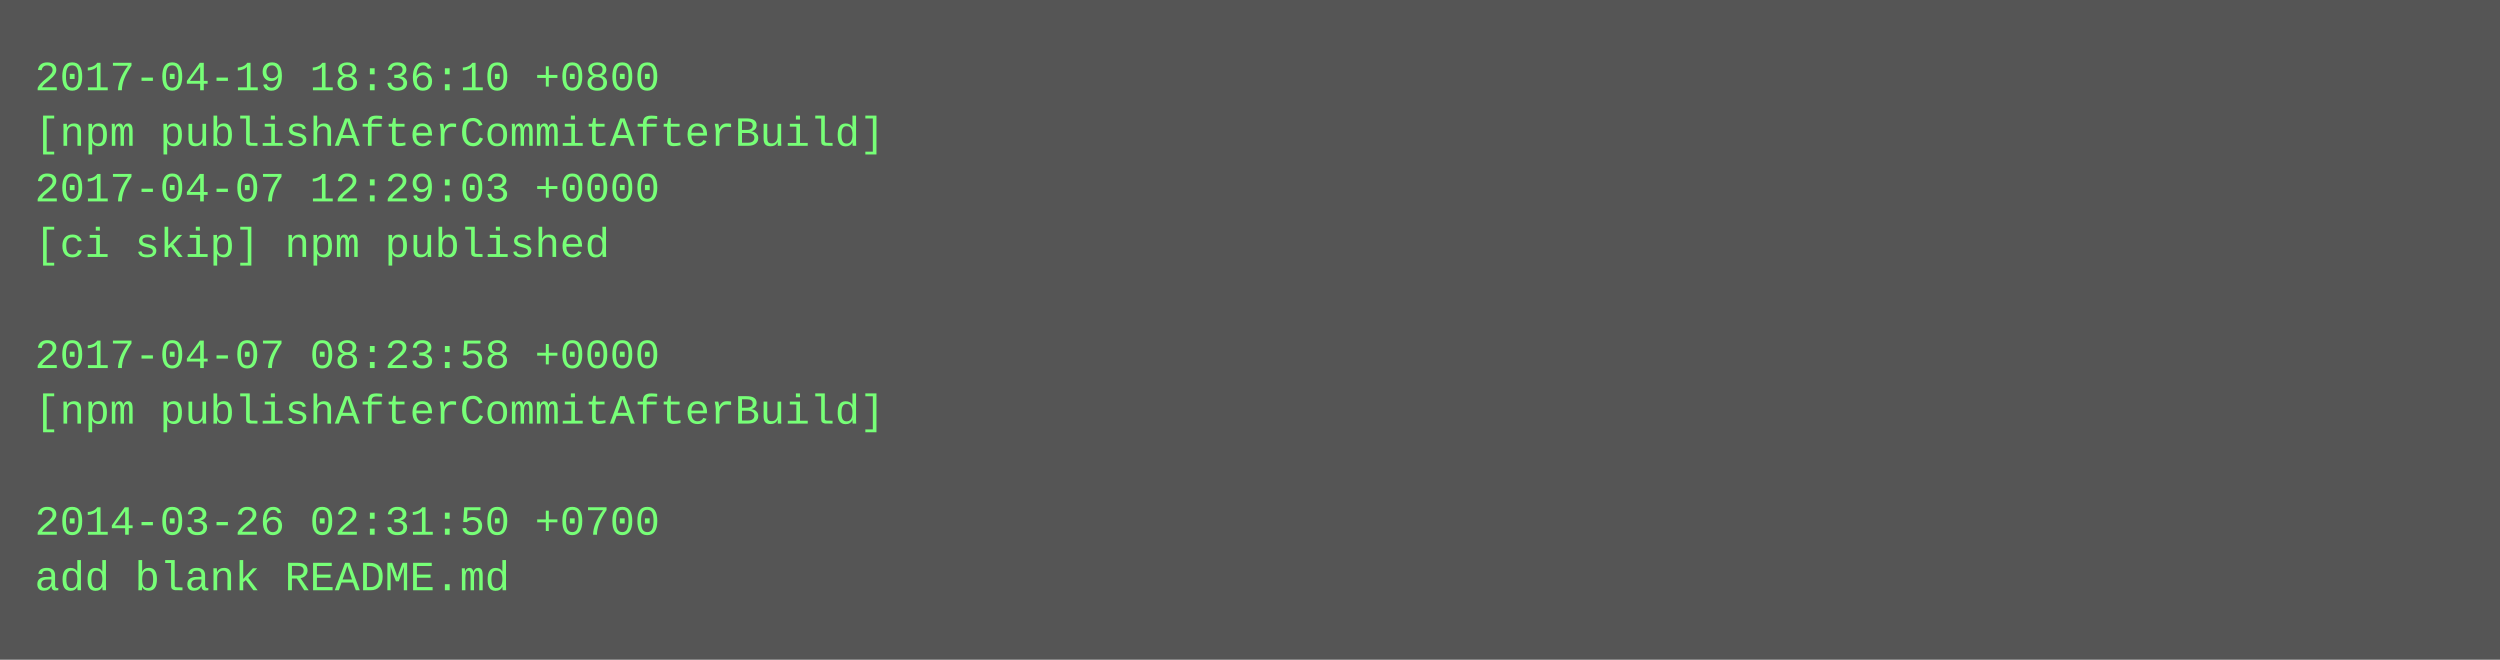
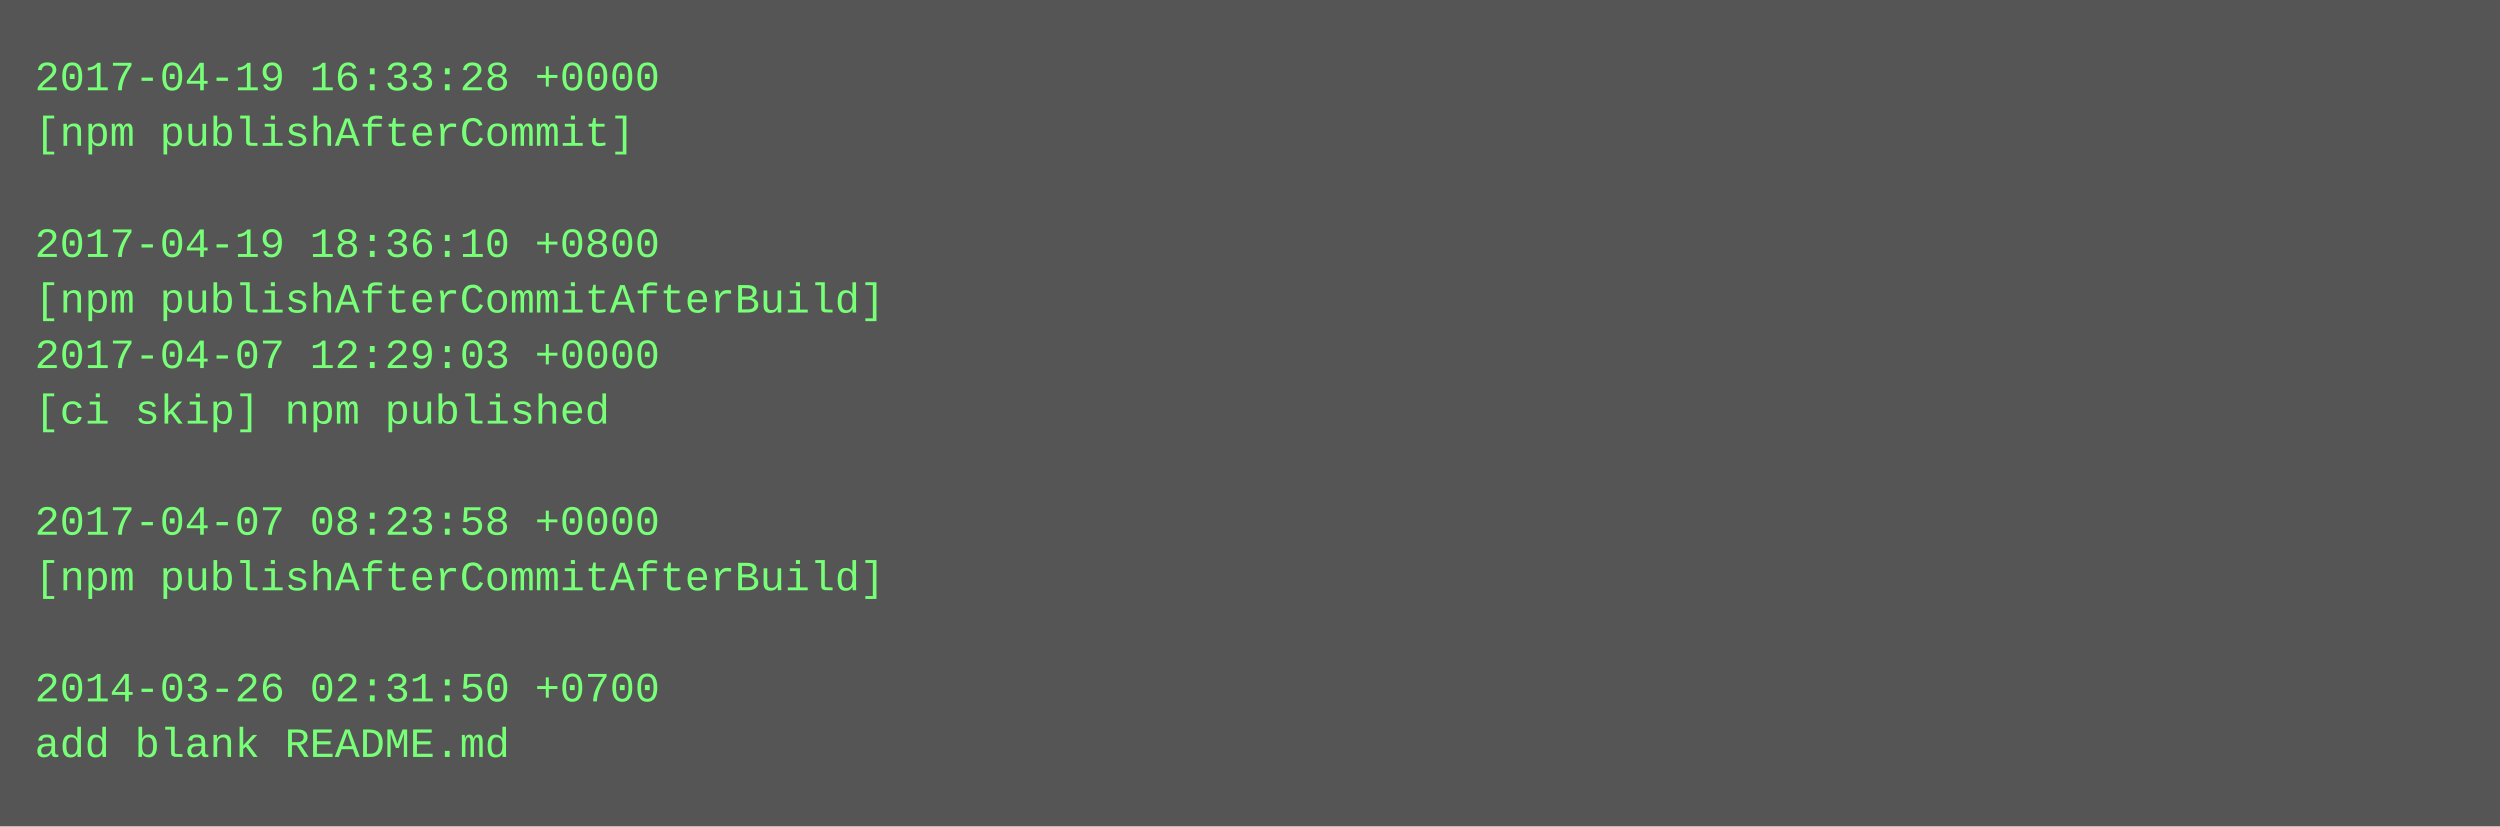
- <svg xmlns="http://www.w3.org/2000/svg" height="190" width="720">
-   <rect height="190" fill="#555" width="720" />
+ <svg xmlns="http://www.w3.org/2000/svg" height="238" width="720">
+   <rect height="238" fill="#555" width="720" />
  <text fill="#7f7" font-family="Courier New" font-size="12" xml:space="preserve">
-     <tspan x="10" y="26">2017-04-19 18:36:10 +0800</tspan>
-     <tspan x="10" y="42">[npm publishAfterCommitAfterBuild]</tspan>
-     <tspan x="10" y="58">2017-04-07 12:29:03 +0000</tspan>
-     <tspan x="10" y="74">[ci skip] npm published</tspan>
-     <tspan x="10" y="90" />
-     <tspan x="10" y="106">2017-04-07 08:23:58 +0000</tspan>
-     <tspan x="10" y="122">[npm publishAfterCommitAfterBuild]</tspan>
+     <tspan x="10" y="26">2017-04-19 16:33:28 +0000</tspan>
+     <tspan x="10" y="42">[npm publishAfterCommit]</tspan>
+     <tspan x="10" y="58" />
+     <tspan x="10" y="74">2017-04-19 18:36:10 +0800</tspan>
+     <tspan x="10" y="90">[npm publishAfterCommitAfterBuild]</tspan>
+     <tspan x="10" y="106">2017-04-07 12:29:03 +0000</tspan>
+     <tspan x="10" y="122">[ci skip] npm published</tspan>
    <tspan x="10" y="138" />
-     <tspan x="10" y="154">2014-03-26 02:31:50 +0700</tspan>
-     <tspan x="10" y="170">add blank README.md</tspan>
+     <tspan x="10" y="154">2017-04-07 08:23:58 +0000</tspan>
+     <tspan x="10" y="170">[npm publishAfterCommitAfterBuild]</tspan>
+     <tspan x="10" y="186" />
+     <tspan x="10" y="202">2014-03-26 02:31:50 +0700</tspan>
+     <tspan x="10" y="218">add blank README.md</tspan>
  </text>
</svg>
